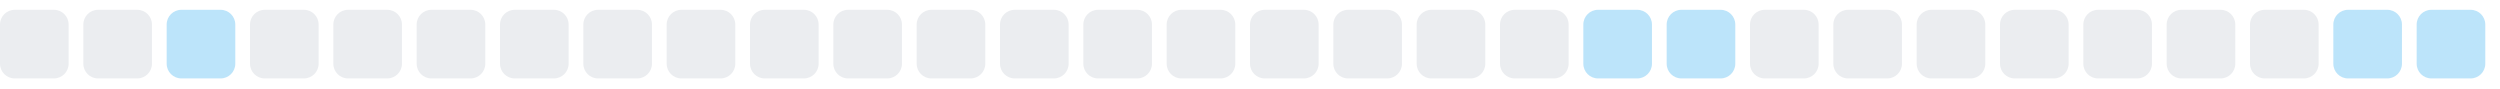
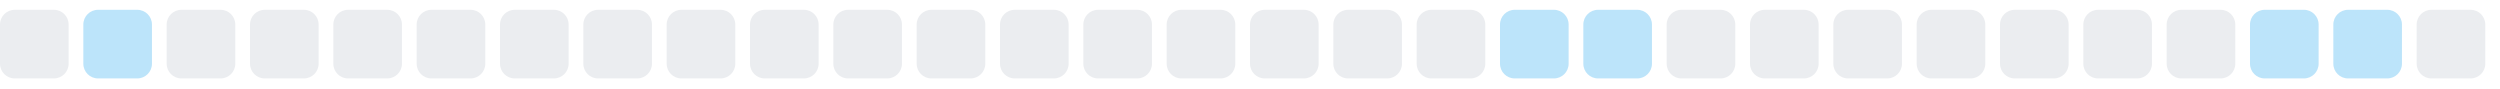
<svg xmlns="http://www.w3.org/2000/svg" width="255" height="9">
  <style>
        .level0 { fill: #ebedf0; }
        .level1 { fill: #bce4fa; }
        .level2 { fill: #75c7f7; }
        .level3 { fill: #30a9f2; }
        .level4 { fill: #008ee6; }
        @media (prefers-color-scheme: dark) {
          .level0 { fill: #161b22; }
          .level1 { fill: #0b3b5c; }
          .level2 { fill: #0a6299; }
          .level3 { fill: #008ee6; }
          .level4 { fill: #5bc4ff; }
        }
      </style>
  <rect x="0.0" y="1" width="7" height="7" rx="1.5" ry="1.5" class="level0" />
-   <rect x="8.5" y="1" width="7" height="7" rx="1.5" ry="1.5" class="level0" />
-   <rect x="17.0" y="1" width="7" height="7" rx="1.5" ry="1.5" class="level1" />
+   <rect x="8.5" y="1" width="7" height="7" rx="1.5" ry="1.5" class="level1" />
+   <rect x="17.0" y="1" width="7" height="7" rx="1.5" ry="1.5" class="level0" />
  <rect x="25.5" y="1" width="7" height="7" rx="1.5" ry="1.5" class="level0" />
  <rect x="34.0" y="1" width="7" height="7" rx="1.5" ry="1.5" class="level0" />
  <rect x="42.5" y="1" width="7" height="7" rx="1.5" ry="1.5" class="level0" />
  <rect x="51.0" y="1" width="7" height="7" rx="1.5" ry="1.5" class="level0" />
  <rect x="59.5" y="1" width="7" height="7" rx="1.5" ry="1.5" class="level0" />
  <rect x="68.0" y="1" width="7" height="7" rx="1.5" ry="1.5" class="level0" />
  <rect x="76.5" y="1" width="7" height="7" rx="1.5" ry="1.5" class="level0" />
  <rect x="85.0" y="1" width="7" height="7" rx="1.5" ry="1.5" class="level0" />
  <rect x="93.5" y="1" width="7" height="7" rx="1.5" ry="1.5" class="level0" />
  <rect x="102.0" y="1" width="7" height="7" rx="1.5" ry="1.5" class="level0" />
  <rect x="110.5" y="1" width="7" height="7" rx="1.5" ry="1.5" class="level0" />
  <rect x="119.0" y="1" width="7" height="7" rx="1.5" ry="1.5" class="level0" />
  <rect x="127.5" y="1" width="7" height="7" rx="1.5" ry="1.5" class="level0" />
  <rect x="136.0" y="1" width="7" height="7" rx="1.5" ry="1.5" class="level0" />
  <rect x="144.5" y="1" width="7" height="7" rx="1.5" ry="1.5" class="level0" />
-   <rect x="153.0" y="1" width="7" height="7" rx="1.5" ry="1.5" class="level0" />
+   <rect x="153.0" y="1" width="7" height="7" rx="1.5" ry="1.5" class="level1" />
  <rect x="161.5" y="1" width="7" height="7" rx="1.5" ry="1.5" class="level1" />
-   <rect x="170.0" y="1" width="7" height="7" rx="1.5" ry="1.5" class="level1" />
+   <rect x="170.0" y="1" width="7" height="7" rx="1.5" ry="1.5" class="level0" />
  <rect x="178.5" y="1" width="7" height="7" rx="1.5" ry="1.5" class="level0" />
  <rect x="187.0" y="1" width="7" height="7" rx="1.5" ry="1.5" class="level0" />
  <rect x="195.5" y="1" width="7" height="7" rx="1.5" ry="1.5" class="level0" />
  <rect x="204.0" y="1" width="7" height="7" rx="1.5" ry="1.5" class="level0" />
  <rect x="212.5" y="1" width="7" height="7" rx="1.5" ry="1.5" class="level0" />
  <rect x="221.0" y="1" width="7" height="7" rx="1.5" ry="1.5" class="level0" />
-   <rect x="229.5" y="1" width="7" height="7" rx="1.5" ry="1.5" class="level0" />
+   <rect x="229.5" y="1" width="7" height="7" rx="1.5" ry="1.5" class="level1" />
  <rect x="238.0" y="1" width="7" height="7" rx="1.5" ry="1.5" class="level1" />
-   <rect x="246.5" y="1" width="7" height="7" rx="1.5" ry="1.5" class="level1" />
+   <rect x="246.5" y="1" width="7" height="7" rx="1.5" ry="1.5" class="level0" />
</svg>
